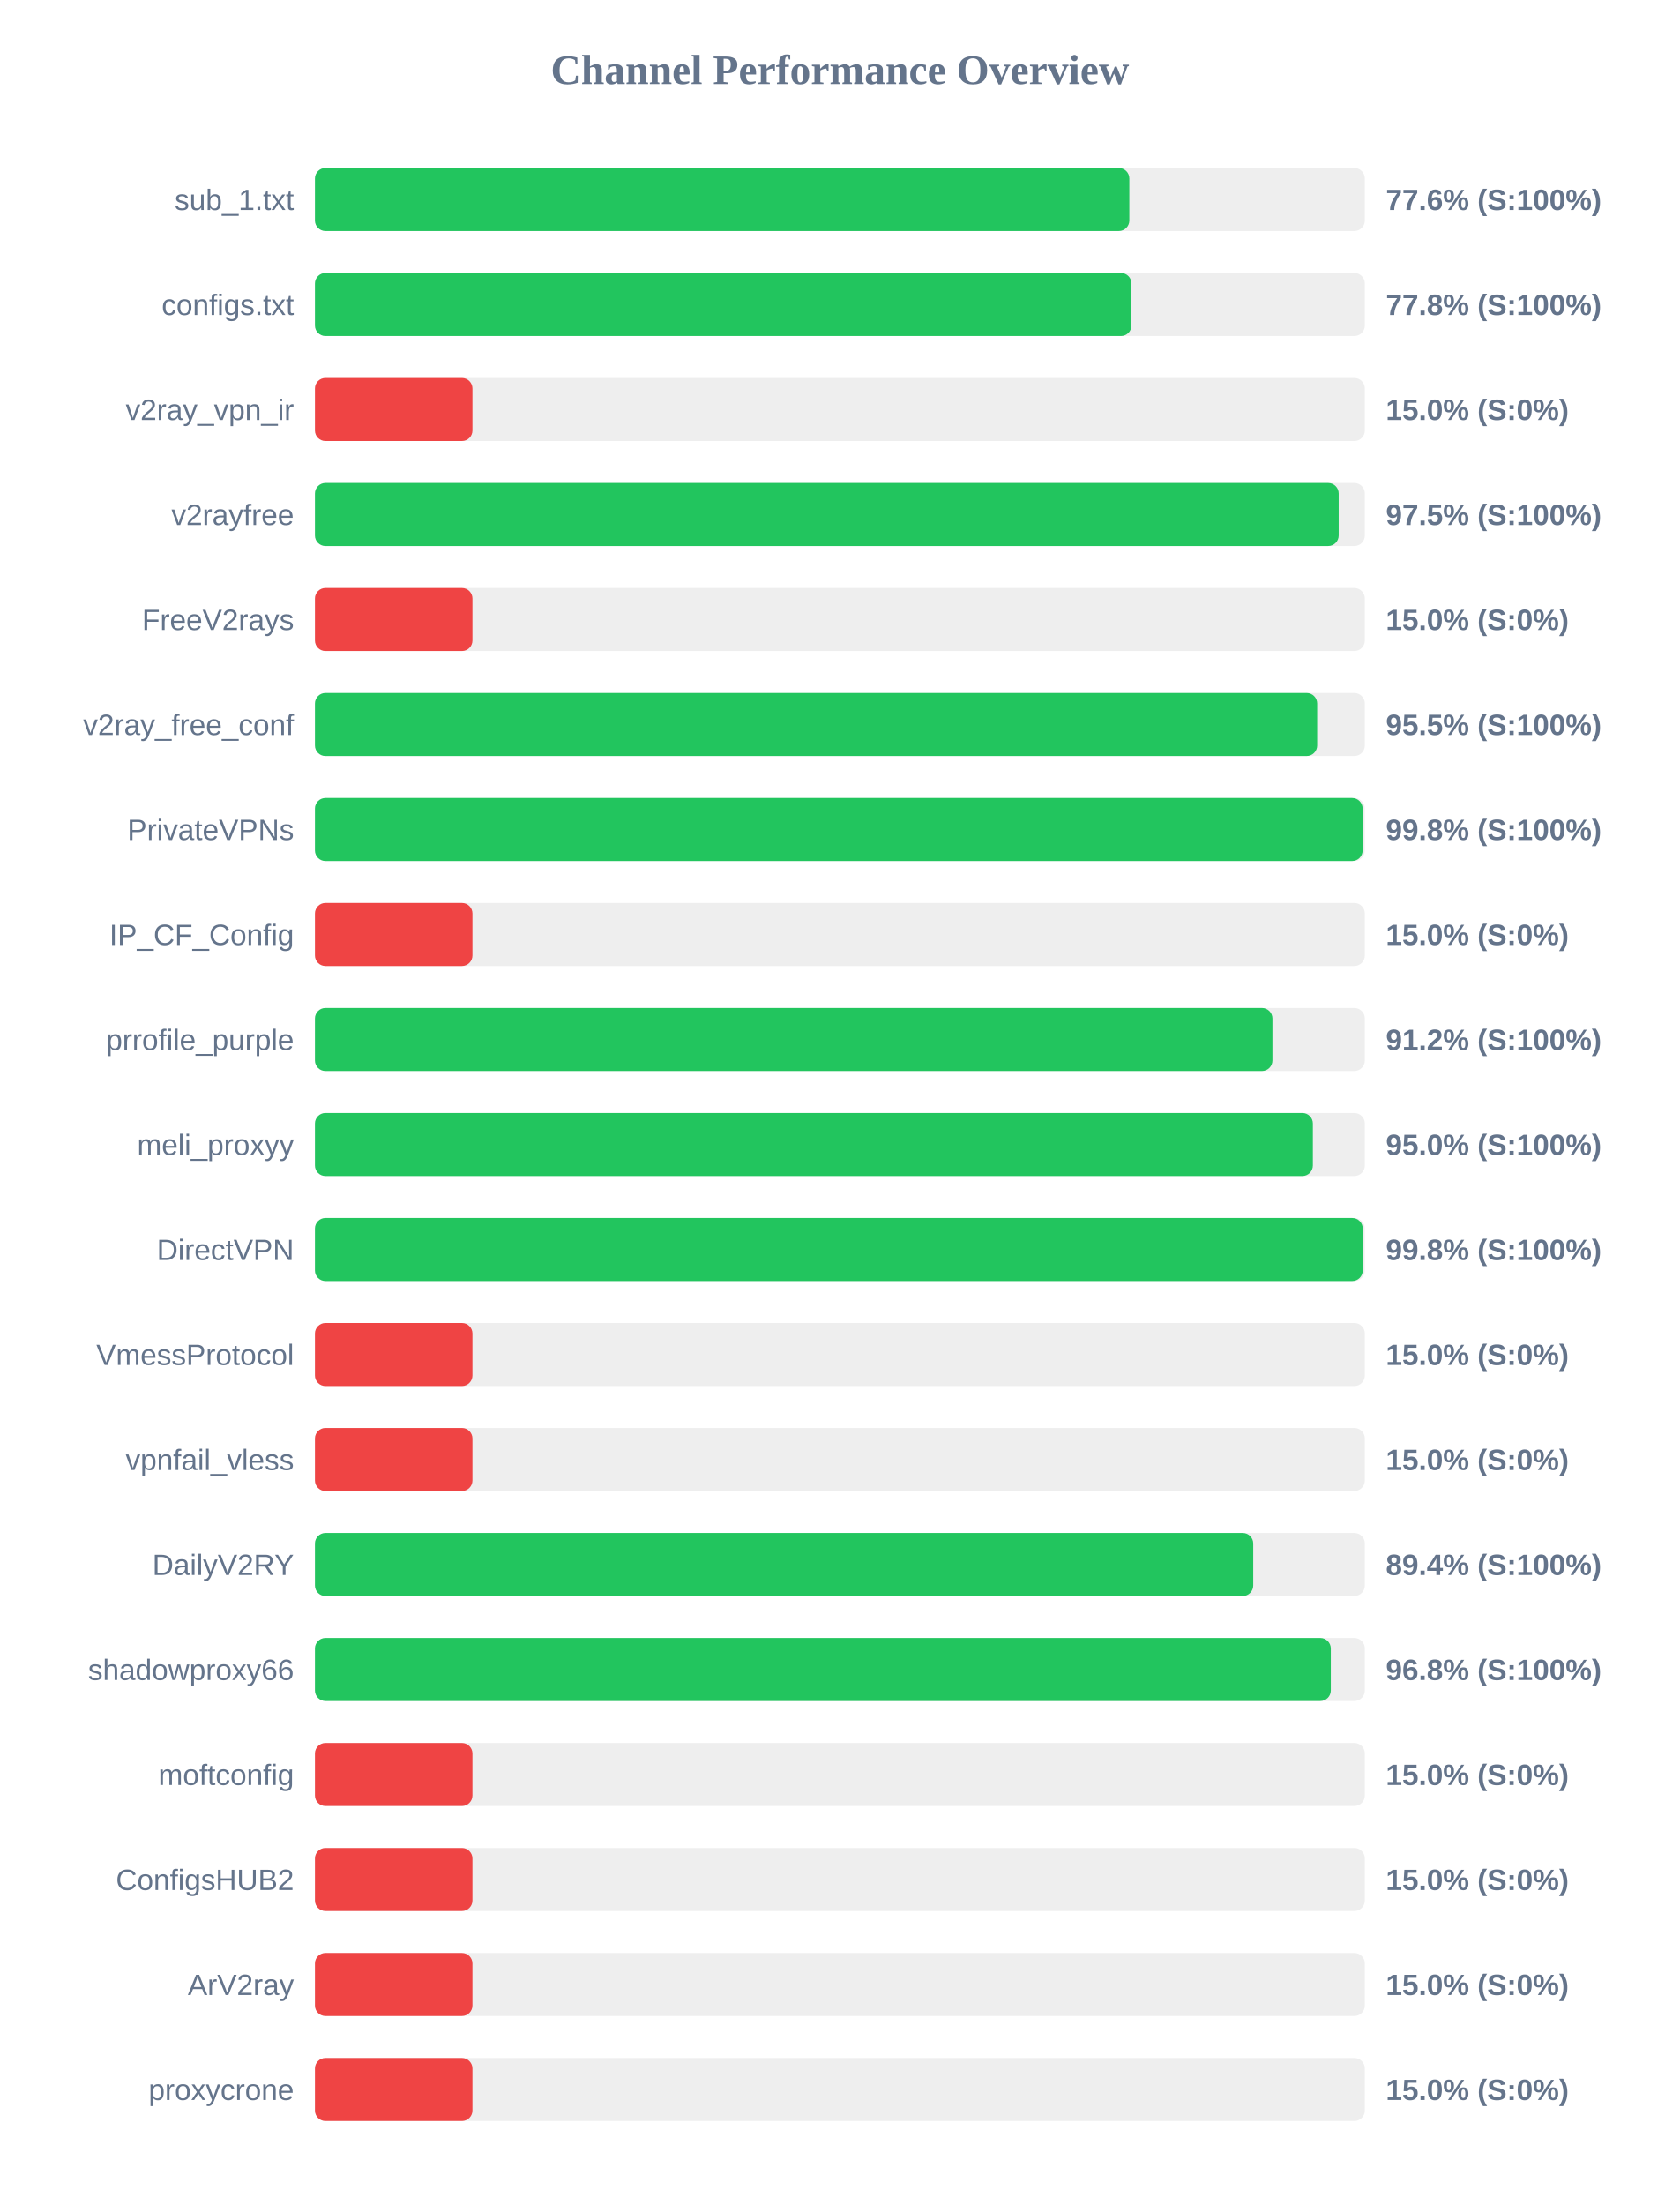
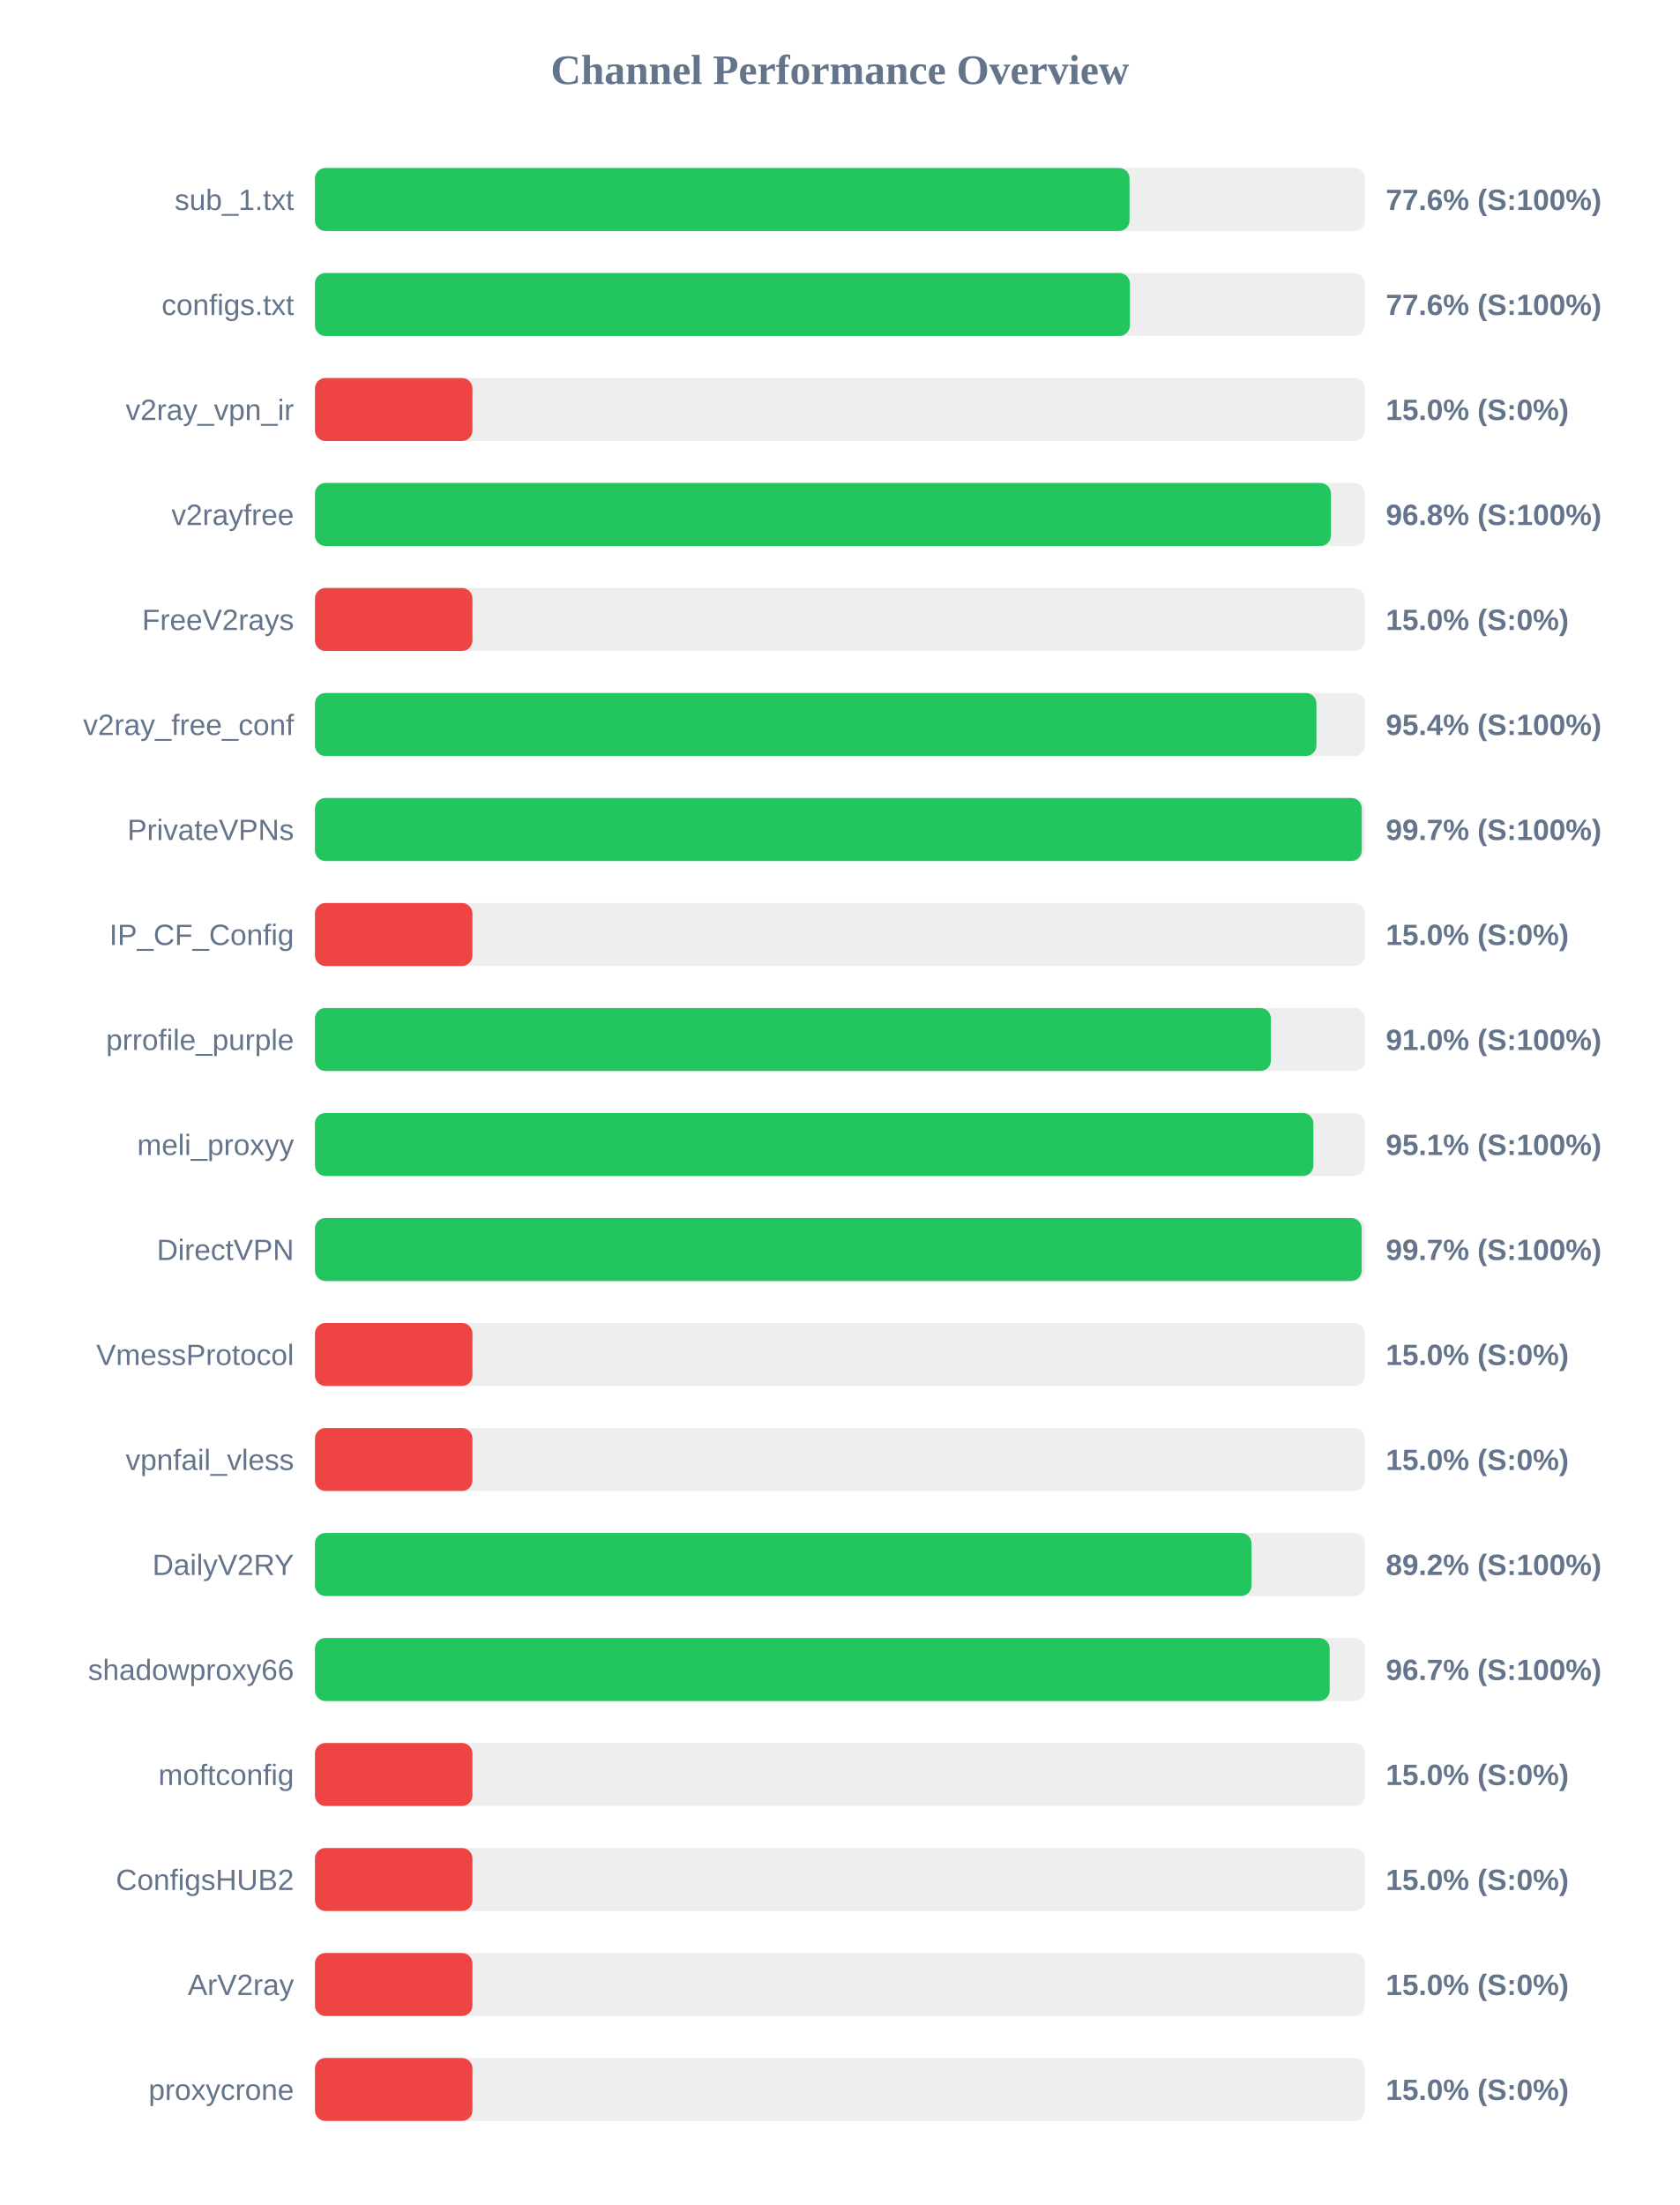
<svg xmlns="http://www.w3.org/2000/svg" width="800" height="1050" version="1.1">
  <style>
        .row { font: 14px Arial; fill: #64748b; }
        .score { font: bold 14px Arial; fill: #64748b; }
    </style>
  <text x="400" y="40" text-anchor="middle" font-size="20px" font-weight="bold" fill="#64748b">Channel Performance Overview</text>
  <rect x="150" y="80" width="500" height="30" fill="#eee" rx="5" />
-   <rect x="150" y="80" width="387.85" height="30" fill="#22c55e" rx="5" />
+   <rect x="150" y="80" width="387.95" height="30" fill="#22c55e" rx="5" />
  <text x="140" y="100" text-anchor="end" class="row">sub_1.txt</text>
  <text x="660" y="100" text-anchor="start" class="score">77.6% (S:100%)</text>
  <rect x="150" y="130" width="500" height="30" fill="#eee" rx="5" />
-   <rect x="150" y="130" width="388.85" height="30" fill="#22c55e" rx="5" />
+   <rect x="150" y="130" width="388.1" height="30" fill="#22c55e" rx="5" />
  <text x="140" y="150" text-anchor="end" class="row">configs.txt</text>
-   <text x="660" y="150" text-anchor="start" class="score">77.8% (S:100%)</text>
+   <text x="660" y="150" text-anchor="start" class="score">77.6% (S:100%)</text>
  <rect x="150" y="180" width="500" height="30" fill="#eee" rx="5" />
  <rect x="150" y="180" width="75.0" height="30" fill="#ef4444" rx="5" />
  <text x="140" y="200" text-anchor="end" class="row">v2ray_vpn_ir</text>
  <text x="660" y="200" text-anchor="start" class="score">15.0% (S:0%)</text>
  <rect x="150" y="230" width="500" height="30" fill="#eee" rx="5" />
-   <rect x="150" y="230" width="487.55" height="30" fill="#22c55e" rx="5" />
+   <rect x="150" y="230" width="483.85" height="30" fill="#22c55e" rx="5" />
  <text x="140" y="250" text-anchor="end" class="row">v2rayfree</text>
-   <text x="660" y="250" text-anchor="start" class="score">97.5% (S:100%)</text>
+   <text x="660" y="250" text-anchor="start" class="score">96.8% (S:100%)</text>
  <rect x="150" y="280" width="500" height="30" fill="#eee" rx="5" />
  <rect x="150" y="280" width="75.0" height="30" fill="#ef4444" rx="5" />
  <text x="140" y="300" text-anchor="end" class="row">FreeV2rays</text>
  <text x="660" y="300" text-anchor="start" class="score">15.0% (S:0%)</text>
  <rect x="150" y="330" width="500" height="30" fill="#eee" rx="5" />
-   <rect x="150" y="330" width="477.3" height="30" fill="#22c55e" rx="5" />
+   <rect x="150" y="330" width="476.95" height="30" fill="#22c55e" rx="5" />
  <text x="140" y="350" text-anchor="end" class="row">v2ray_free_conf</text>
-   <text x="660" y="350" text-anchor="start" class="score">95.5% (S:100%)</text>
+   <text x="660" y="350" text-anchor="start" class="score">95.4% (S:100%)</text>
  <rect x="150" y="380" width="500" height="30" fill="#eee" rx="5" />
-   <rect x="150" y="380" width="498.95" height="30" fill="#22c55e" rx="5" />
+   <rect x="150" y="380" width="498.55" height="30" fill="#22c55e" rx="5" />
  <text x="140" y="400" text-anchor="end" class="row">PrivateVPNs</text>
-   <text x="660" y="400" text-anchor="start" class="score">99.8% (S:100%)</text>
+   <text x="660" y="400" text-anchor="start" class="score">99.7% (S:100%)</text>
  <rect x="150" y="430" width="500" height="30" fill="#eee" rx="5" />
  <rect x="150" y="430" width="75.0" height="30" fill="#ef4444" rx="5" />
  <text x="140" y="450" text-anchor="end" class="row">IP_CF_Config</text>
  <text x="660" y="450" text-anchor="start" class="score">15.0% (S:0%)</text>
  <rect x="150" y="480" width="500" height="30" fill="#eee" rx="5" />
-   <rect x="150" y="480" width="456.0" height="30" fill="#22c55e" rx="5" />
+   <rect x="150" y="480" width="455.25" height="30" fill="#22c55e" rx="5" />
  <text x="140" y="500" text-anchor="end" class="row">prrofile_purple</text>
-   <text x="660" y="500" text-anchor="start" class="score">91.2% (S:100%)</text>
+   <text x="660" y="500" text-anchor="start" class="score">91.0% (S:100%)</text>
  <rect x="150" y="530" width="500" height="30" fill="#eee" rx="5" />
-   <rect x="150" y="530" width="475.25" height="30" fill="#22c55e" rx="5" />
+   <rect x="150" y="530" width="475.5" height="30" fill="#22c55e" rx="5" />
  <text x="140" y="550" text-anchor="end" class="row">meli_proxyy</text>
-   <text x="660" y="550" text-anchor="start" class="score">95.0% (S:100%)</text>
+   <text x="660" y="550" text-anchor="start" class="score">95.1% (S:100%)</text>
  <rect x="150" y="580" width="500" height="30" fill="#eee" rx="5" />
-   <rect x="150" y="580" width="499.0" height="30" fill="#22c55e" rx="5" />
+   <rect x="150" y="580" width="498.5" height="30" fill="#22c55e" rx="5" />
  <text x="140" y="600" text-anchor="end" class="row">DirectVPN</text>
-   <text x="660" y="600" text-anchor="start" class="score">99.8% (S:100%)</text>
+   <text x="660" y="600" text-anchor="start" class="score">99.7% (S:100%)</text>
  <rect x="150" y="630" width="500" height="30" fill="#eee" rx="5" />
  <rect x="150" y="630" width="75.0" height="30" fill="#ef4444" rx="5" />
  <text x="140" y="650" text-anchor="end" class="row">VmessProtocol</text>
  <text x="660" y="650" text-anchor="start" class="score">15.0% (S:0%)</text>
  <rect x="150" y="680" width="500" height="30" fill="#eee" rx="5" />
  <rect x="150" y="680" width="75.0" height="30" fill="#ef4444" rx="5" />
  <text x="140" y="700" text-anchor="end" class="row">vpnfail_vless</text>
  <text x="660" y="700" text-anchor="start" class="score">15.0% (S:0%)</text>
  <rect x="150" y="730" width="500" height="30" fill="#eee" rx="5" />
-   <rect x="150" y="730" width="446.85" height="30" fill="#22c55e" rx="5" />
+   <rect x="150" y="730" width="446.05" height="30" fill="#22c55e" rx="5" />
  <text x="140" y="750" text-anchor="end" class="row">DailyV2RY</text>
-   <text x="660" y="750" text-anchor="start" class="score">89.4% (S:100%)</text>
+   <text x="660" y="750" text-anchor="start" class="score">89.2% (S:100%)</text>
  <rect x="150" y="780" width="500" height="30" fill="#eee" rx="5" />
-   <rect x="150" y="780" width="483.8" height="30" fill="#22c55e" rx="5" />
+   <rect x="150" y="780" width="483.25" height="30" fill="#22c55e" rx="5" />
  <text x="140" y="800" text-anchor="end" class="row">shadowproxy66</text>
-   <text x="660" y="800" text-anchor="start" class="score">96.8% (S:100%)</text>
+   <text x="660" y="800" text-anchor="start" class="score">96.7% (S:100%)</text>
  <rect x="150" y="830" width="500" height="30" fill="#eee" rx="5" />
  <rect x="150" y="830" width="75.0" height="30" fill="#ef4444" rx="5" />
  <text x="140" y="850" text-anchor="end" class="row">moftconfig</text>
  <text x="660" y="850" text-anchor="start" class="score">15.0% (S:0%)</text>
  <rect x="150" y="880" width="500" height="30" fill="#eee" rx="5" />
  <rect x="150" y="880" width="75.0" height="30" fill="#ef4444" rx="5" />
  <text x="140" y="900" text-anchor="end" class="row">ConfigsHUB2</text>
  <text x="660" y="900" text-anchor="start" class="score">15.0% (S:0%)</text>
  <rect x="150" y="930" width="500" height="30" fill="#eee" rx="5" />
  <rect x="150" y="930" width="75.0" height="30" fill="#ef4444" rx="5" />
  <text x="140" y="950" text-anchor="end" class="row">ArV2ray</text>
  <text x="660" y="950" text-anchor="start" class="score">15.0% (S:0%)</text>
  <rect x="150" y="980" width="500" height="30" fill="#eee" rx="5" />
  <rect x="150" y="980" width="75.0" height="30" fill="#ef4444" rx="5" />
  <text x="140" y="1000" text-anchor="end" class="row">proxycrone</text>
  <text x="660" y="1000" text-anchor="start" class="score">15.0% (S:0%)</text>
</svg>
